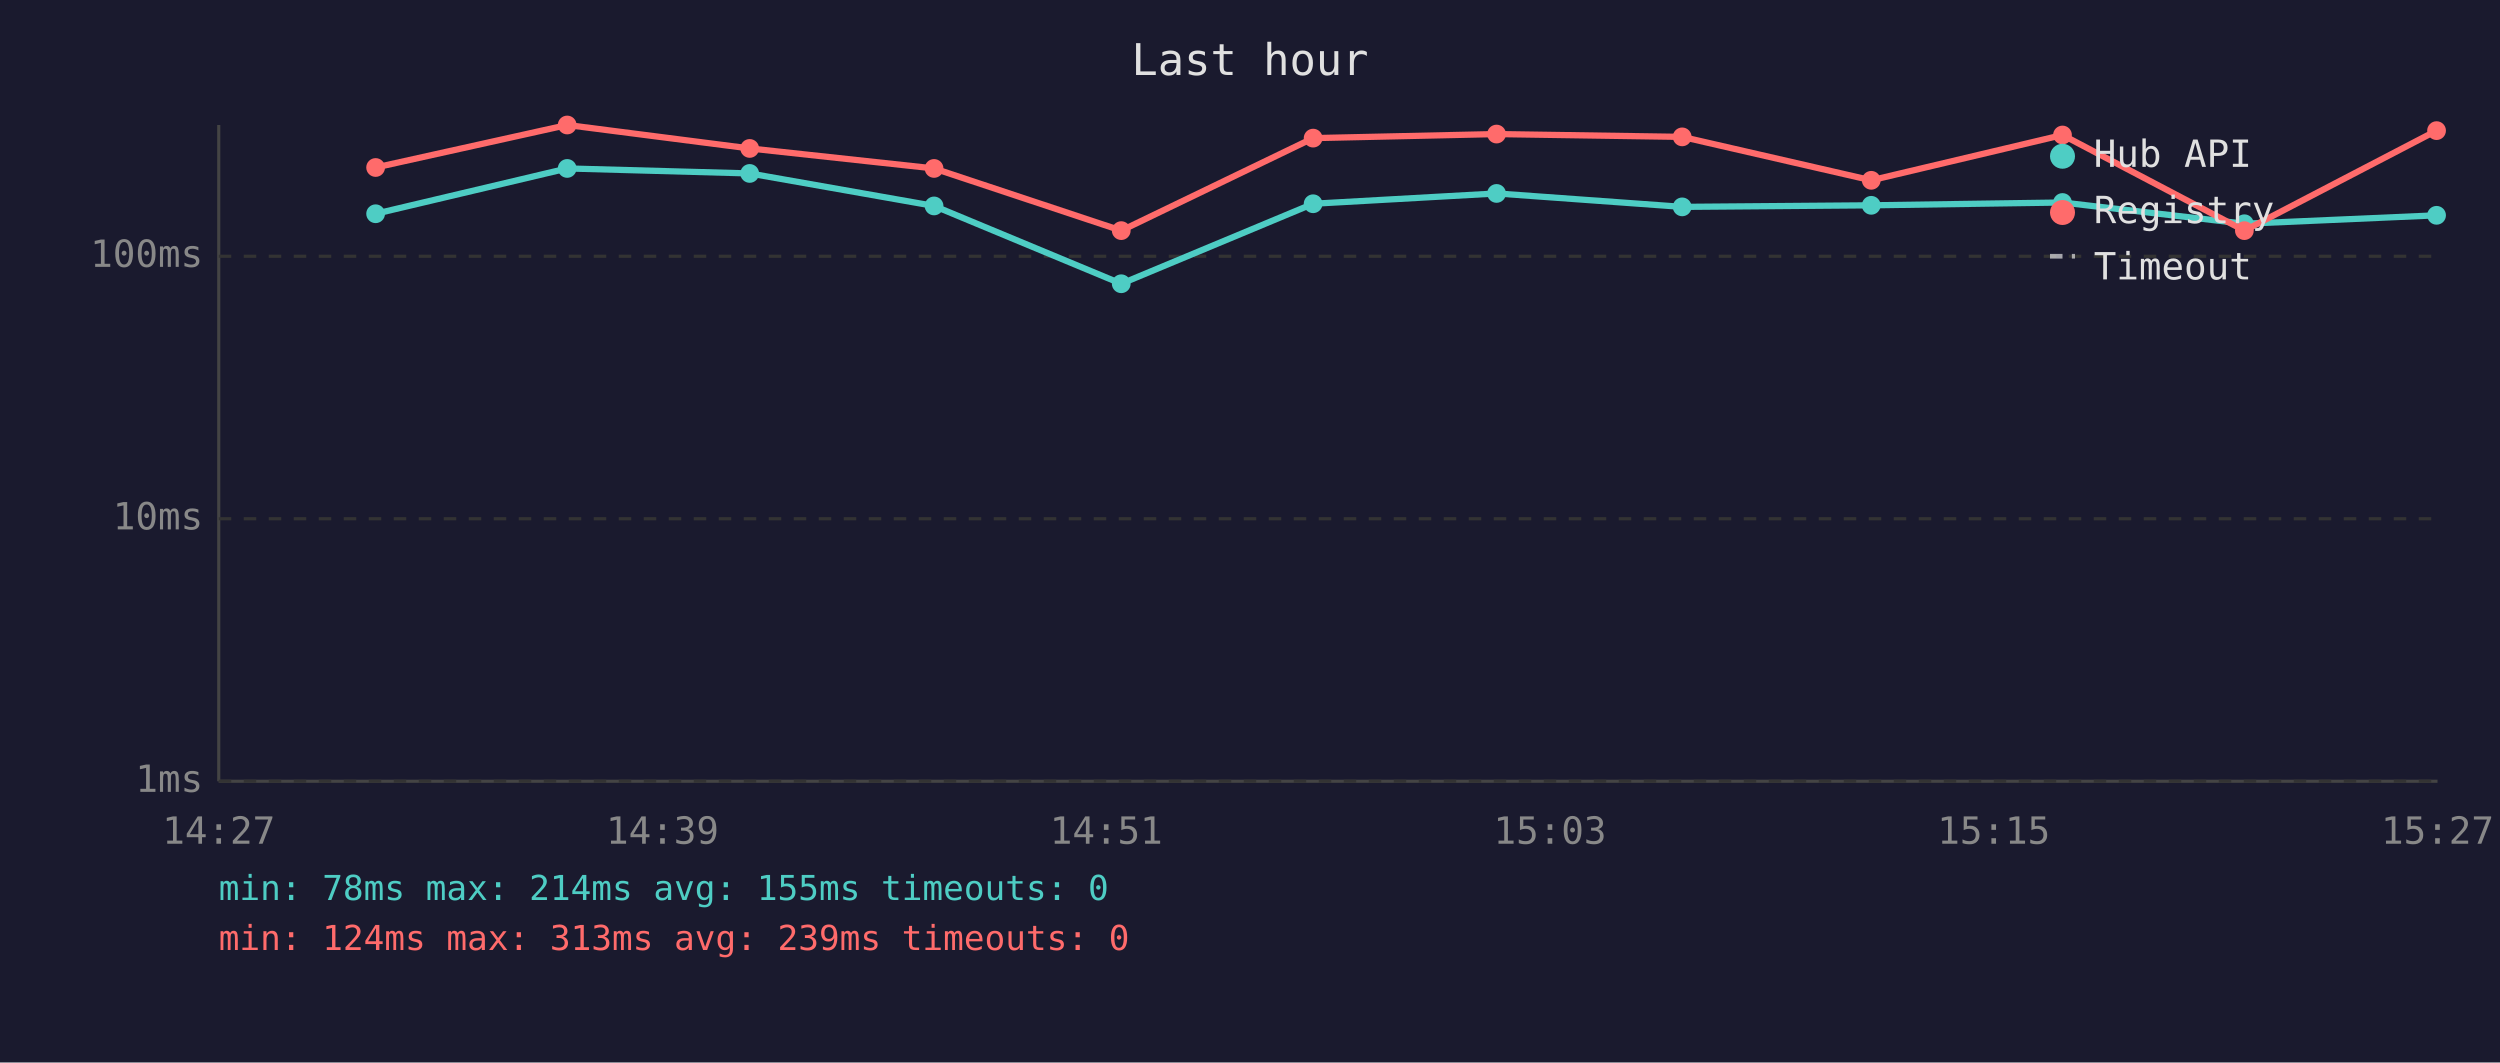
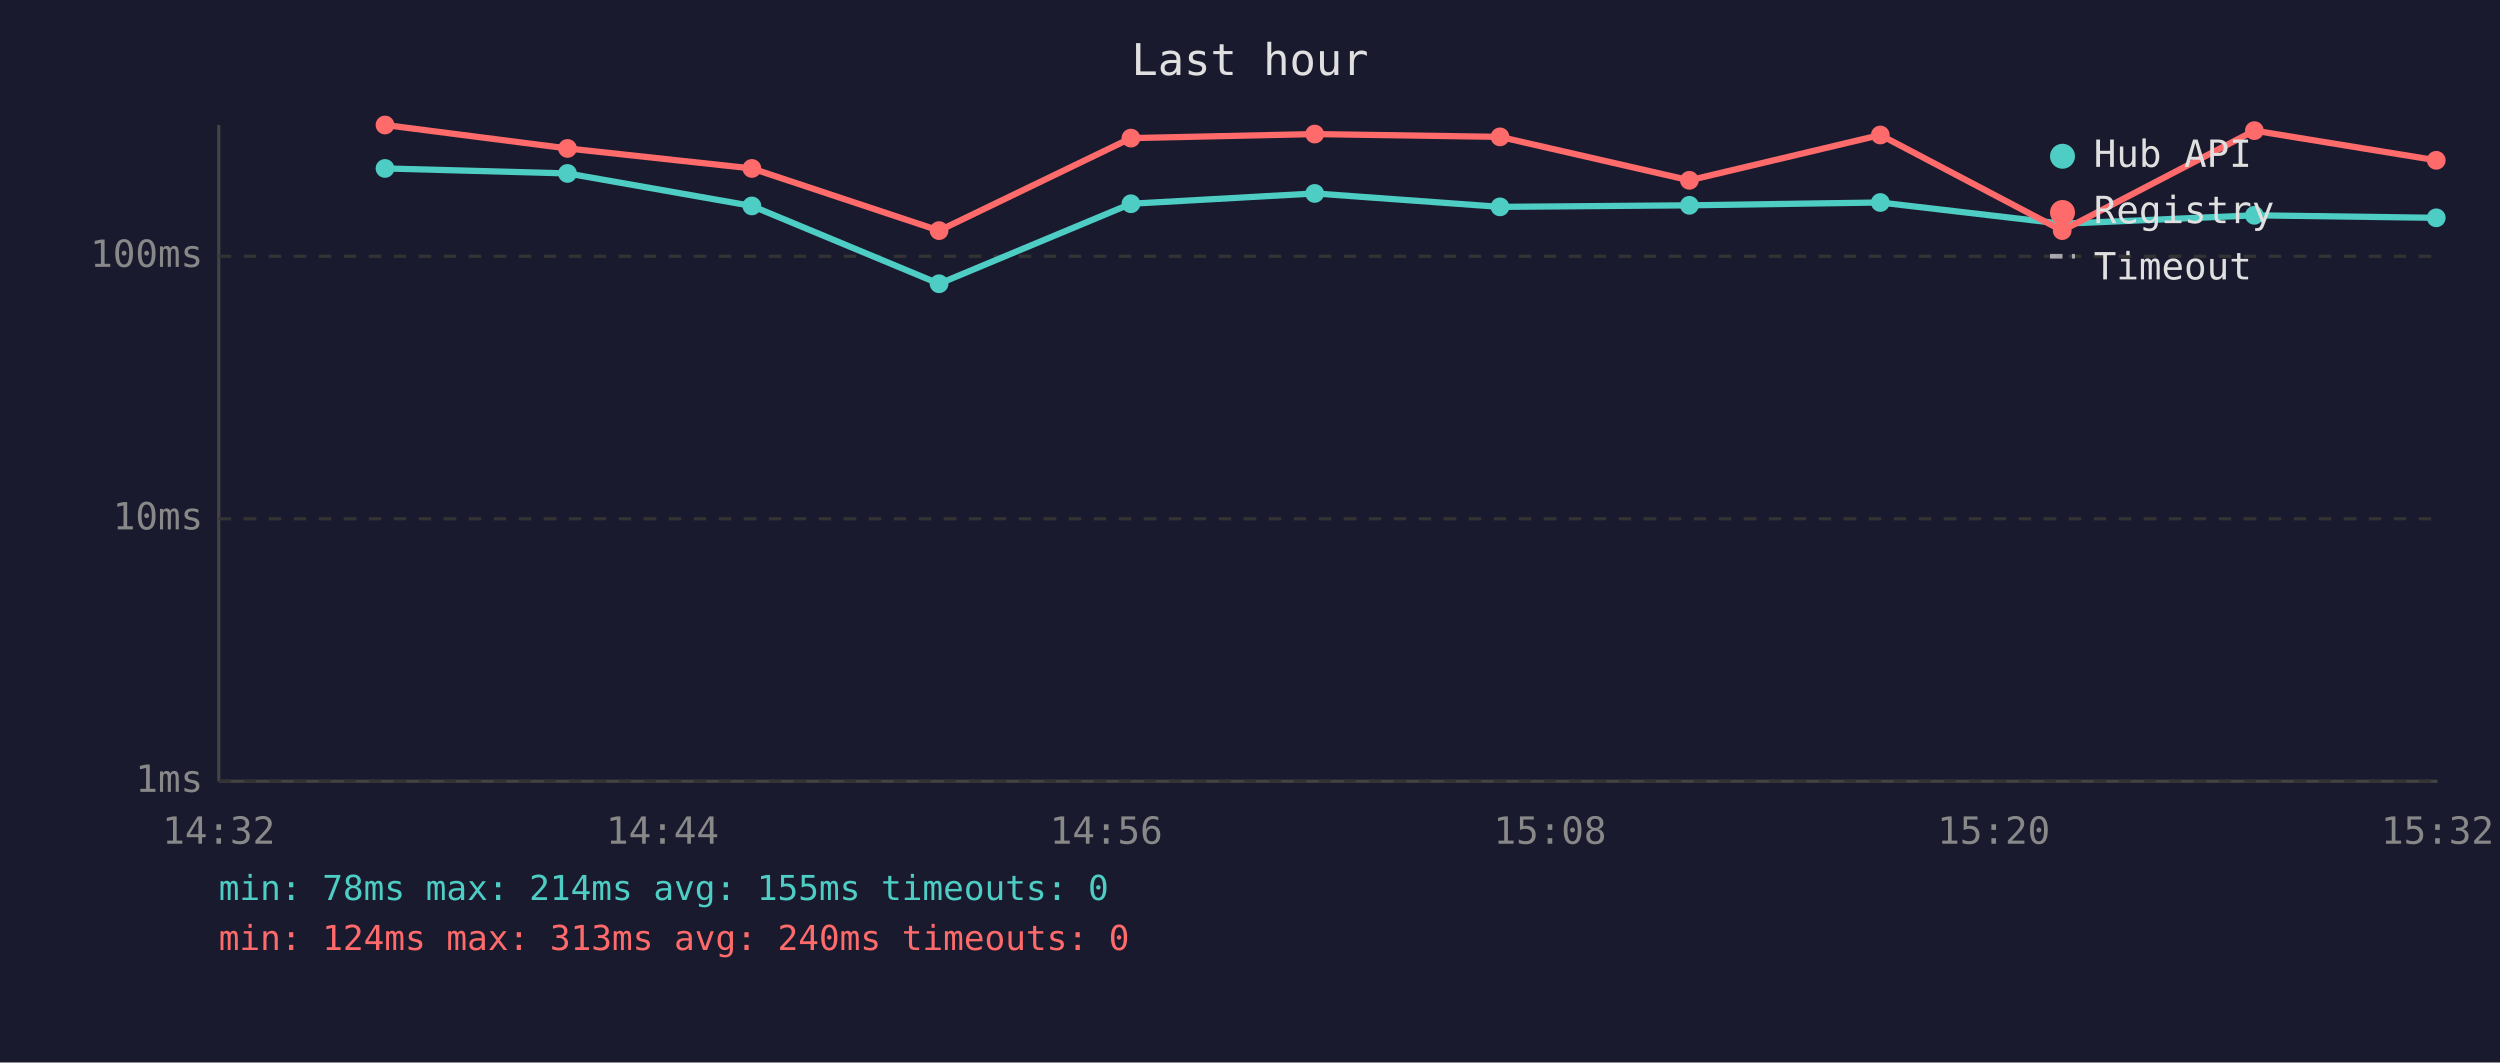
<svg xmlns="http://www.w3.org/2000/svg" viewBox="0 0 800 340" font-family="monospace" font-size="12">
  <rect width="800" height="340" fill="#1a1a2e" />
  <text x="400" y="24" fill="#e0e0e0" font-size="14" text-anchor="middle">Last hour</text>
  <line x1="70" y1="40" x2="70" y2="250" stroke="#444" stroke-width="1" />
  <line x1="70" y1="250" x2="780" y2="250" stroke="#444" stroke-width="1" />
  <line x1="70" y1="250" x2="780" y2="250" stroke="#333" stroke-width="1" stroke-dasharray="4" />
  <text x="65" y="250" fill="#888" text-anchor="end" dominant-baseline="middle">1ms</text>
  <line x1="70" y1="166" x2="780" y2="166" stroke="#333" stroke-width="1" stroke-dasharray="4" />
  <text x="65" y="166" fill="#888" text-anchor="end" dominant-baseline="middle">10ms</text>
  <line x1="70" y1="82" x2="780" y2="82" stroke="#333" stroke-width="1" stroke-dasharray="4" />
  <text x="65" y="82" fill="#888" text-anchor="end" dominant-baseline="middle">100ms</text>
-   <text x="70" y="270" fill="#888" text-anchor="middle">14:27</text>
-   <text x="212" y="270" fill="#888" text-anchor="middle">14:39</text>
-   <text x="354" y="270" fill="#888" text-anchor="middle">14:51</text>
-   <text x="496" y="270" fill="#888" text-anchor="middle">15:03</text>
-   <text x="638" y="270" fill="#888" text-anchor="middle">15:15</text>
-   <text x="780" y="270" fill="#888" text-anchor="middle">15:27</text>
-   <polyline points="120.2,68.4 181.5,53.9 239.9,55.5 298.9,65.9 358.8,90.8 420.2,65.2 478.9,61.9 538.3,66.2 598.8,65.7 660.0,64.8 718.2,71.6 779.7,68.9" fill="none" stroke="#4ecdc4" stroke-width="2" opacity="1" />
-   <circle cx="120.2" cy="68.4" r="3" fill="#4ecdc4" />
-   <circle cx="181.5" cy="53.9" r="3" fill="#4ecdc4" />
-   <circle cx="239.9" cy="55.5" r="3" fill="#4ecdc4" />
-   <circle cx="298.9" cy="65.9" r="3" fill="#4ecdc4" />
-   <circle cx="358.8" cy="90.8" r="3" fill="#4ecdc4" />
-   <circle cx="420.2" cy="65.2" r="3" fill="#4ecdc4" />
-   <circle cx="478.9" cy="61.9" r="3" fill="#4ecdc4" />
-   <circle cx="538.3" cy="66.2" r="3" fill="#4ecdc4" />
-   <circle cx="598.8" cy="65.7" r="3" fill="#4ecdc4" />
-   <circle cx="660.0" cy="64.8" r="3" fill="#4ecdc4" />
-   <circle cx="718.2" cy="71.6" r="3" fill="#4ecdc4" />
-   <circle cx="779.7" cy="68.9" r="3" fill="#4ecdc4" />
-   <polyline points="120.2,53.6 181.5,40.0 239.9,47.5 298.9,53.9 358.8,73.8 420.2,44.2 478.9,42.9 538.3,43.8 598.8,57.7 660.0,43.2 718.2,73.8 779.7,41.8" fill="none" stroke="#ff6b6b" stroke-width="2" opacity="1" />
-   <circle cx="120.2" cy="53.6" r="3" fill="#ff6b6b" />
-   <circle cx="181.5" cy="40.0" r="3" fill="#ff6b6b" />
-   <circle cx="239.9" cy="47.5" r="3" fill="#ff6b6b" />
-   <circle cx="298.9" cy="53.9" r="3" fill="#ff6b6b" />
-   <circle cx="358.8" cy="73.8" r="3" fill="#ff6b6b" />
-   <circle cx="420.2" cy="44.2" r="3" fill="#ff6b6b" />
-   <circle cx="478.9" cy="42.9" r="3" fill="#ff6b6b" />
-   <circle cx="538.3" cy="43.8" r="3" fill="#ff6b6b" />
-   <circle cx="598.8" cy="57.7" r="3" fill="#ff6b6b" />
-   <circle cx="660.0" cy="43.2" r="3" fill="#ff6b6b" />
-   <circle cx="718.2" cy="73.8" r="3" fill="#ff6b6b" />
-   <circle cx="779.7" cy="41.8" r="3" fill="#ff6b6b" />
+   <text x="70" y="270" fill="#888" text-anchor="middle">14:32</text>
+   <text x="212" y="270" fill="#888" text-anchor="middle">14:44</text>
+   <text x="354" y="270" fill="#888" text-anchor="middle">14:56</text>
+   <text x="496" y="270" fill="#888" text-anchor="middle">15:08</text>
+   <text x="638" y="270" fill="#888" text-anchor="middle">15:20</text>
+   <text x="780" y="270" fill="#888" text-anchor="middle">15:32</text>
+   <polyline points="123.2,53.9 181.6,55.5 240.6,65.9 300.5,90.8 361.9,65.2 420.7,61.9 480.0,66.2 540.6,65.7 601.7,64.8 659.9,71.6 721.4,68.9 779.6,69.7" fill="none" stroke="#4ecdc4" stroke-width="2" opacity="1" />
+   <circle cx="123.2" cy="53.9" r="3" fill="#4ecdc4" />
+   <circle cx="181.6" cy="55.5" r="3" fill="#4ecdc4" />
+   <circle cx="240.6" cy="65.9" r="3" fill="#4ecdc4" />
+   <circle cx="300.5" cy="90.8" r="3" fill="#4ecdc4" />
+   <circle cx="361.9" cy="65.2" r="3" fill="#4ecdc4" />
+   <circle cx="420.7" cy="61.9" r="3" fill="#4ecdc4" />
+   <circle cx="480.0" cy="66.2" r="3" fill="#4ecdc4" />
+   <circle cx="540.6" cy="65.7" r="3" fill="#4ecdc4" />
+   <circle cx="601.7" cy="64.8" r="3" fill="#4ecdc4" />
+   <circle cx="659.9" cy="71.6" r="3" fill="#4ecdc4" />
+   <circle cx="721.4" cy="68.9" r="3" fill="#4ecdc4" />
+   <circle cx="779.6" cy="69.7" r="3" fill="#4ecdc4" />
+   <polyline points="123.2,40.0 181.6,47.5 240.6,53.9 300.5,73.8 361.9,44.2 420.7,42.9 480.0,43.8 540.6,57.7 601.7,43.2 659.9,73.8 721.4,41.8 779.6,51.3" fill="none" stroke="#ff6b6b" stroke-width="2" opacity="1" />
+   <circle cx="123.2" cy="40.0" r="3" fill="#ff6b6b" />
+   <circle cx="181.6" cy="47.5" r="3" fill="#ff6b6b" />
+   <circle cx="240.6" cy="53.9" r="3" fill="#ff6b6b" />
+   <circle cx="300.5" cy="73.8" r="3" fill="#ff6b6b" />
+   <circle cx="361.9" cy="44.2" r="3" fill="#ff6b6b" />
+   <circle cx="420.7" cy="42.9" r="3" fill="#ff6b6b" />
+   <circle cx="480.0" cy="43.8" r="3" fill="#ff6b6b" />
+   <circle cx="540.6" cy="57.7" r="3" fill="#ff6b6b" />
+   <circle cx="601.7" cy="43.2" r="3" fill="#ff6b6b" />
+   <circle cx="659.9" cy="73.8" r="3" fill="#ff6b6b" />
+   <circle cx="721.4" cy="41.8" r="3" fill="#ff6b6b" />
+   <circle cx="779.6" cy="51.3" r="3" fill="#ff6b6b" />
  <circle cx="660" cy="50" r="4" fill="#4ecdc4" />
  <text x="670" y="50" fill="#e0e0e0" dominant-baseline="middle">Hub API</text>
  <circle cx="660" cy="68" r="4" fill="#ff6b6b" />
  <text x="670" y="68" fill="#e0e0e0" dominant-baseline="middle">Registry</text>
  <line x1="656" y1="82" x2="664" y2="82" stroke="#e0e0e0" stroke-width="1.5" stroke-dasharray="4,3" opacity="0.7" />
  <text x="670" y="86" fill="#e0e0e0" dominant-baseline="middle">Timeout</text>
  <text x="70" y="288" fill="#4ecdc4" font-size="11">min: 78ms  max: 214ms  avg: 155ms  timeouts: 0</text>
-   <text x="70" y="304" fill="#ff6b6b" font-size="11">min: 124ms  max: 313ms  avg: 239ms  timeouts: 0</text>
+   <text x="70" y="304" fill="#ff6b6b" font-size="11">min: 124ms  max: 313ms  avg: 240ms  timeouts: 0</text>
</svg>
